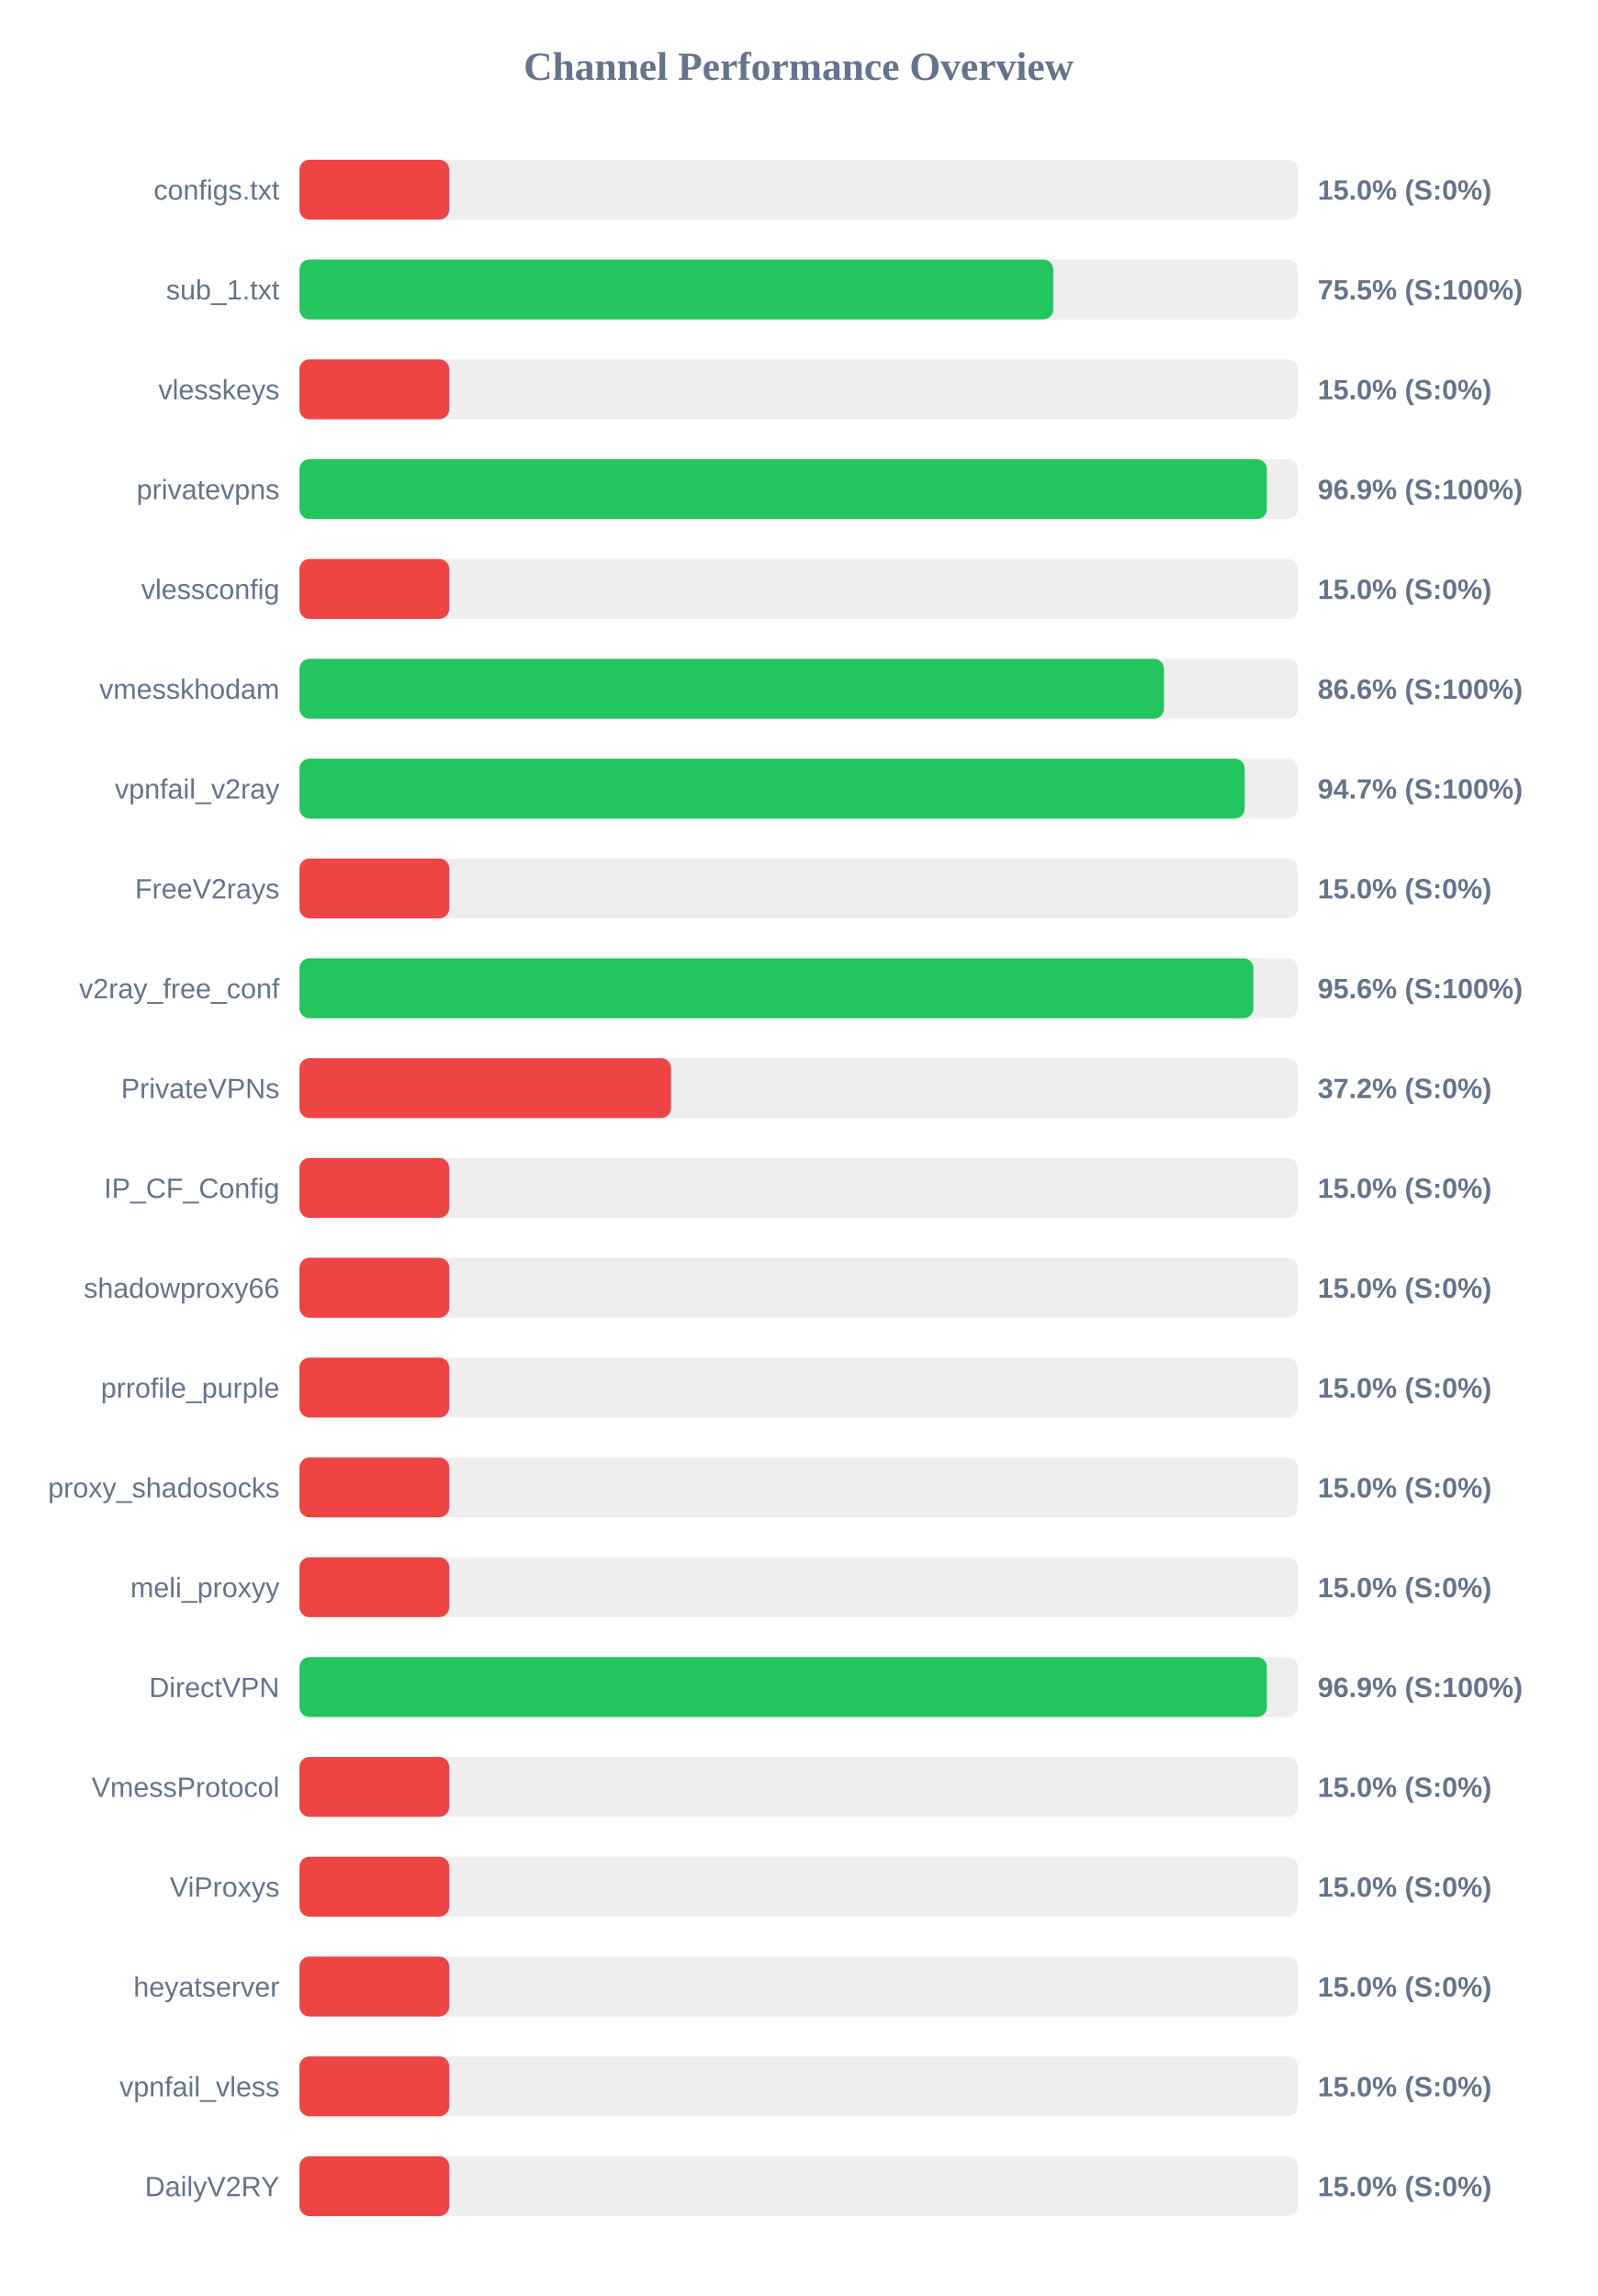
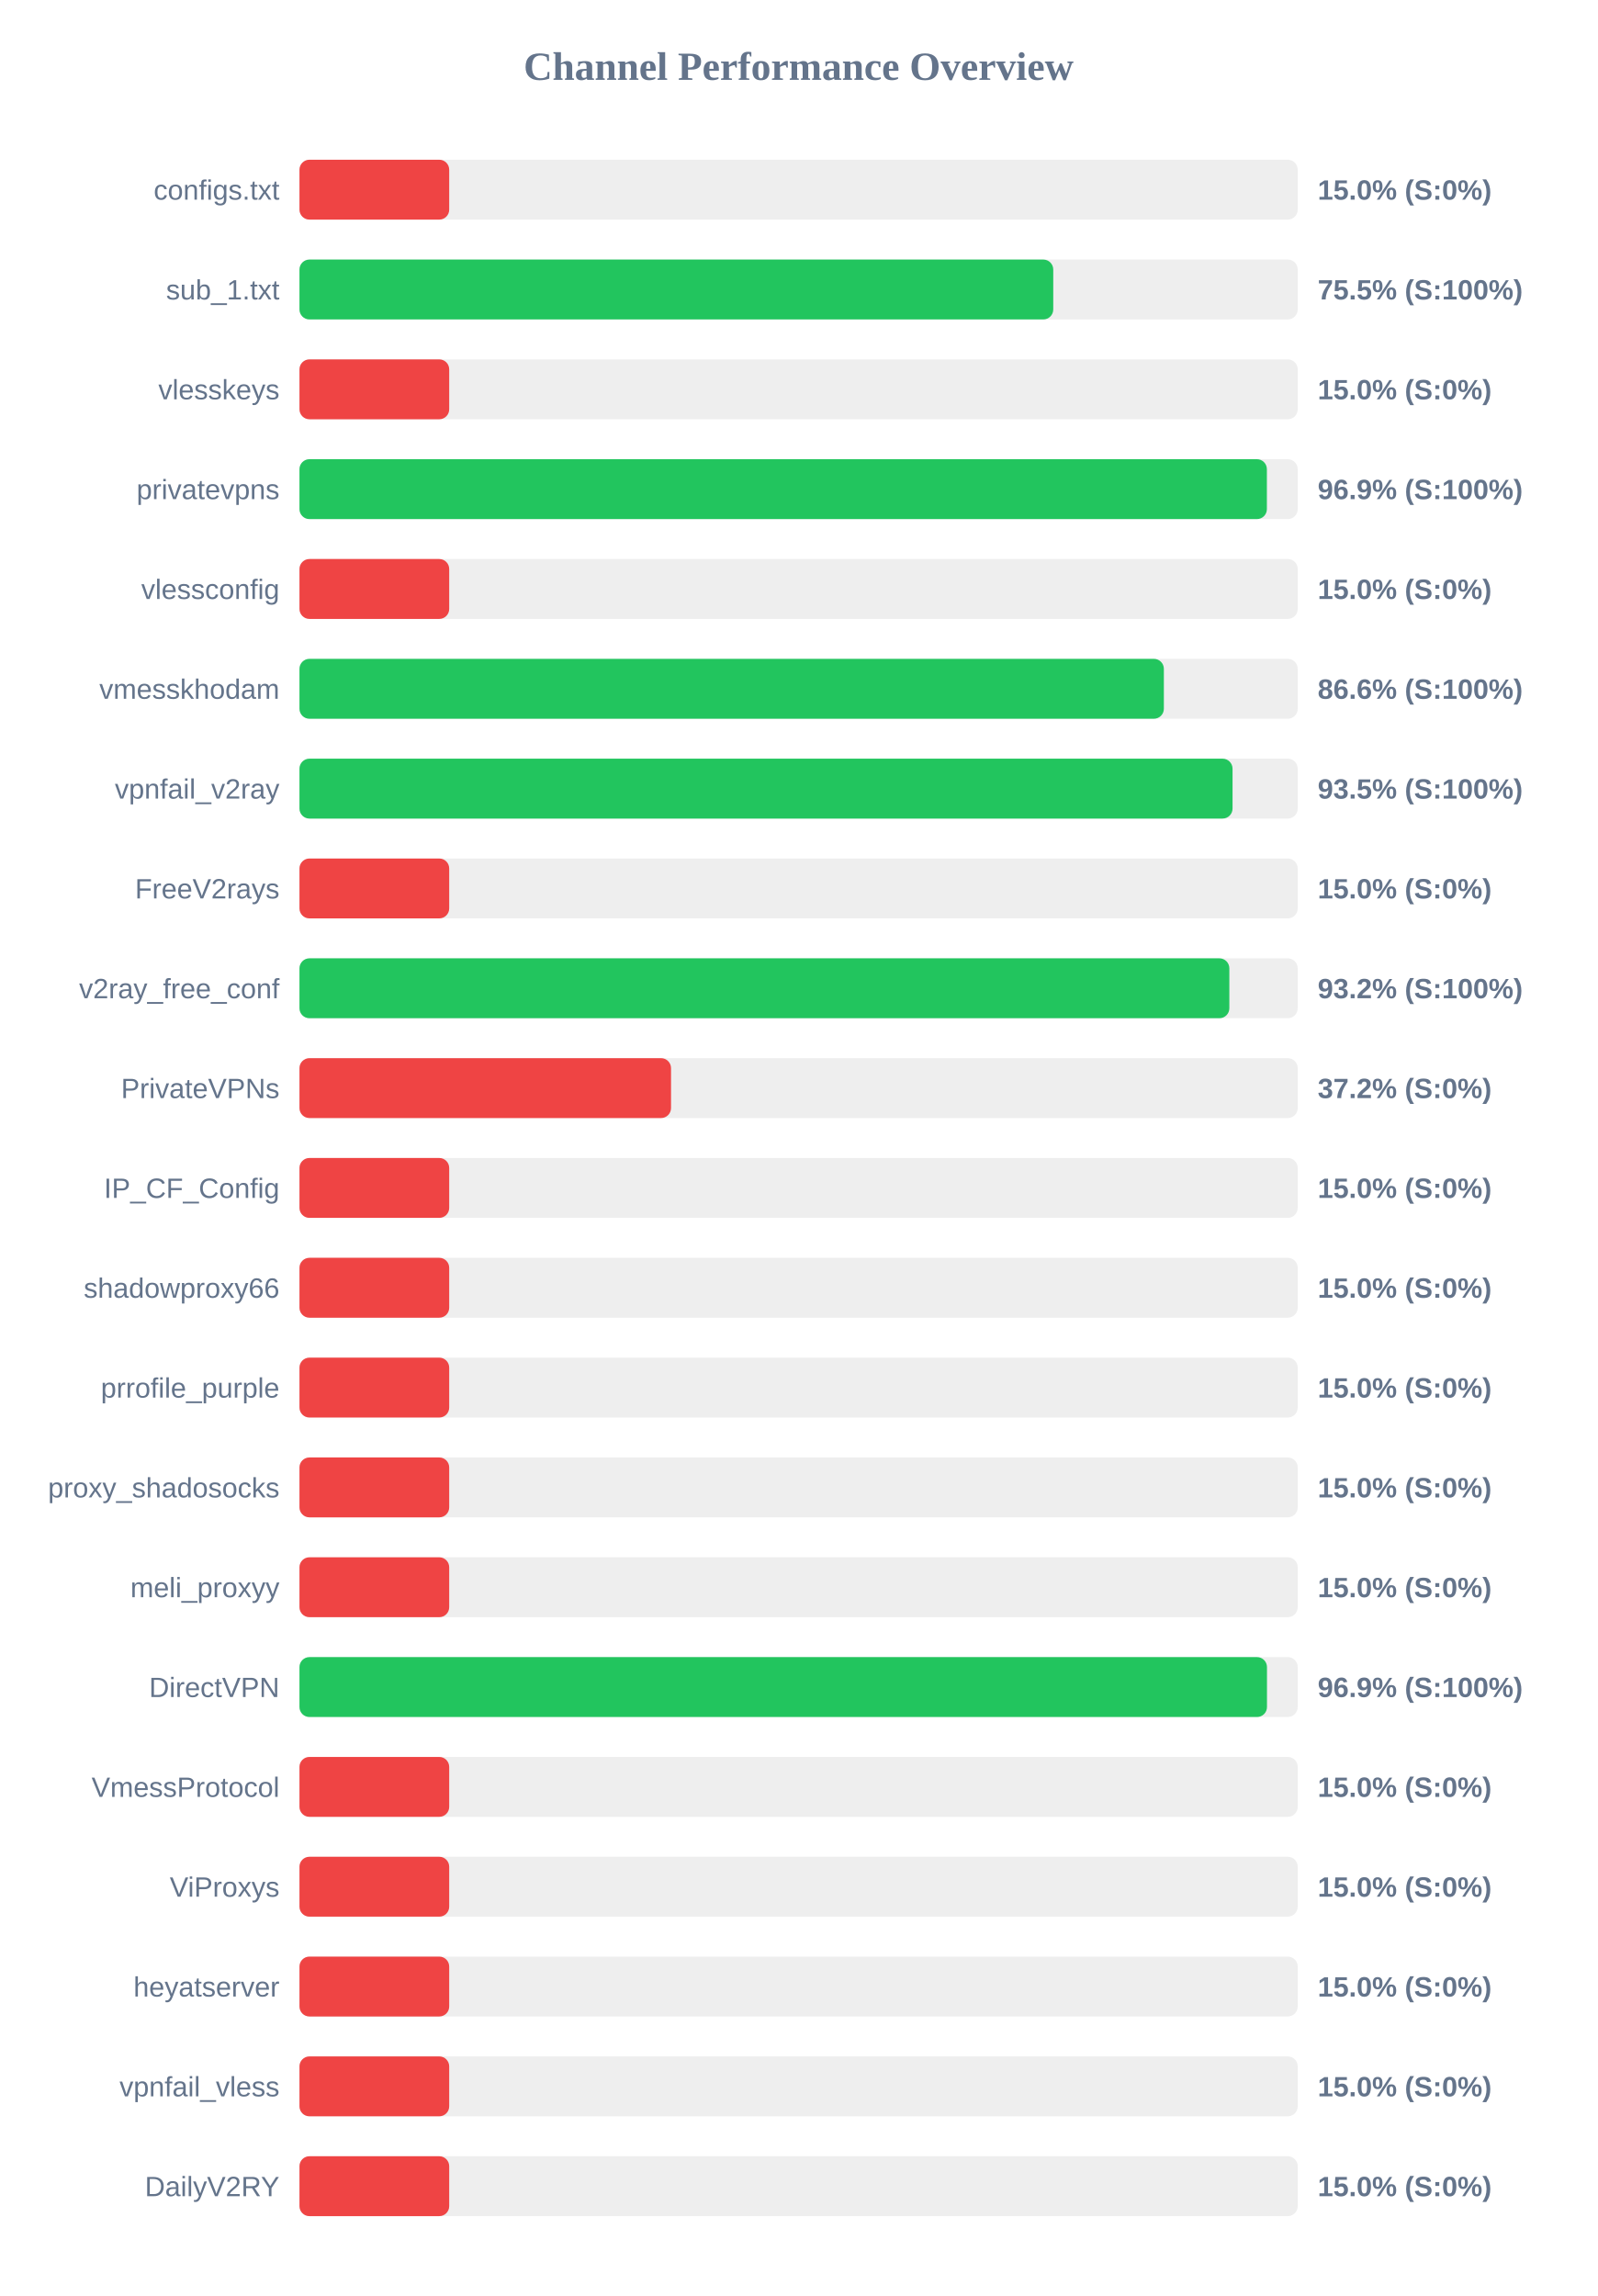
<svg xmlns="http://www.w3.org/2000/svg" width="800" height="1150" version="1.1">
  <style>
        .row { font: 14px Arial; fill: #64748b; }
        .score { font: bold 14px Arial; fill: #64748b; }
    </style>
  <text x="400" y="40" text-anchor="middle" font-size="20px" font-weight="bold" fill="#64748b">Channel Performance Overview</text>
  <rect x="150" y="80" width="500" height="30" fill="#eee" rx="5" />
  <rect x="150" y="80" width="75.0" height="30" fill="#ef4444" rx="5" />
  <text x="140" y="100" text-anchor="end" class="row">configs.txt</text>
  <text x="660" y="100" text-anchor="start" class="score">15.0% (S:0%)</text>
  <rect x="150" y="130" width="500" height="30" fill="#eee" rx="5" />
  <rect x="150" y="130" width="377.55" height="30" fill="#22c55e" rx="5" />
  <text x="140" y="150" text-anchor="end" class="row">sub_1.txt</text>
  <text x="660" y="150" text-anchor="start" class="score">75.5% (S:100%)</text>
  <rect x="150" y="180" width="500" height="30" fill="#eee" rx="5" />
  <rect x="150" y="180" width="75.0" height="30" fill="#ef4444" rx="5" />
  <text x="140" y="200" text-anchor="end" class="row">vlesskeys</text>
  <text x="660" y="200" text-anchor="start" class="score">15.0% (S:0%)</text>
  <rect x="150" y="230" width="500" height="30" fill="#eee" rx="5" />
  <rect x="150" y="230" width="484.55" height="30" fill="#22c55e" rx="5" />
  <text x="140" y="250" text-anchor="end" class="row">privatevpns</text>
  <text x="660" y="250" text-anchor="start" class="score">96.9% (S:100%)</text>
  <rect x="150" y="280" width="500" height="30" fill="#eee" rx="5" />
  <rect x="150" y="280" width="75.0" height="30" fill="#ef4444" rx="5" />
  <text x="140" y="300" text-anchor="end" class="row">vlessconfig</text>
  <text x="660" y="300" text-anchor="start" class="score">15.0% (S:0%)</text>
  <rect x="150" y="330" width="500" height="30" fill="#eee" rx="5" />
-   <rect x="150" y="330" width="433.0" height="30" fill="#22c55e" rx="5" />
+   <rect x="150" y="330" width="432.95" height="30" fill="#22c55e" rx="5" />
  <text x="140" y="350" text-anchor="end" class="row">vmesskhodam</text>
  <text x="660" y="350" text-anchor="start" class="score">86.6% (S:100%)</text>
  <rect x="150" y="380" width="500" height="30" fill="#eee" rx="5" />
-   <rect x="150" y="380" width="473.45" height="30" fill="#22c55e" rx="5" />
+   <rect x="150" y="380" width="467.35" height="30" fill="#22c55e" rx="5" />
  <text x="140" y="400" text-anchor="end" class="row">vpnfail_v2ray</text>
-   <text x="660" y="400" text-anchor="start" class="score">94.7% (S:100%)</text>
+   <text x="660" y="400" text-anchor="start" class="score">93.5% (S:100%)</text>
  <rect x="150" y="430" width="500" height="30" fill="#eee" rx="5" />
  <rect x="150" y="430" width="75.0" height="30" fill="#ef4444" rx="5" />
  <text x="140" y="450" text-anchor="end" class="row">FreeV2rays</text>
  <text x="660" y="450" text-anchor="start" class="score">15.0% (S:0%)</text>
  <rect x="150" y="480" width="500" height="30" fill="#eee" rx="5" />
-   <rect x="150" y="480" width="477.8" height="30" fill="#22c55e" rx="5" />
+   <rect x="150" y="480" width="465.75" height="30" fill="#22c55e" rx="5" />
  <text x="140" y="500" text-anchor="end" class="row">v2ray_free_conf</text>
-   <text x="660" y="500" text-anchor="start" class="score">95.6% (S:100%)</text>
+   <text x="660" y="500" text-anchor="start" class="score">93.2% (S:100%)</text>
  <rect x="150" y="530" width="500" height="30" fill="#eee" rx="5" />
  <rect x="150" y="530" width="186.1" height="30" fill="#ef4444" rx="5" />
  <text x="140" y="550" text-anchor="end" class="row">PrivateVPNs</text>
  <text x="660" y="550" text-anchor="start" class="score">37.2% (S:0%)</text>
  <rect x="150" y="580" width="500" height="30" fill="#eee" rx="5" />
  <rect x="150" y="580" width="75.0" height="30" fill="#ef4444" rx="5" />
  <text x="140" y="600" text-anchor="end" class="row">IP_CF_Config</text>
  <text x="660" y="600" text-anchor="start" class="score">15.0% (S:0%)</text>
  <rect x="150" y="630" width="500" height="30" fill="#eee" rx="5" />
  <rect x="150" y="630" width="75.0" height="30" fill="#ef4444" rx="5" />
  <text x="140" y="650" text-anchor="end" class="row">shadowproxy66</text>
  <text x="660" y="650" text-anchor="start" class="score">15.0% (S:0%)</text>
  <rect x="150" y="680" width="500" height="30" fill="#eee" rx="5" />
  <rect x="150" y="680" width="75.0" height="30" fill="#ef4444" rx="5" />
  <text x="140" y="700" text-anchor="end" class="row">prrofile_purple</text>
  <text x="660" y="700" text-anchor="start" class="score">15.0% (S:0%)</text>
  <rect x="150" y="730" width="500" height="30" fill="#eee" rx="5" />
  <rect x="150" y="730" width="75.0" height="30" fill="#ef4444" rx="5" />
  <text x="140" y="750" text-anchor="end" class="row">proxy_shadosocks</text>
  <text x="660" y="750" text-anchor="start" class="score">15.0% (S:0%)</text>
  <rect x="150" y="780" width="500" height="30" fill="#eee" rx="5" />
  <rect x="150" y="780" width="75.0" height="30" fill="#ef4444" rx="5" />
  <text x="140" y="800" text-anchor="end" class="row">meli_proxyy</text>
  <text x="660" y="800" text-anchor="start" class="score">15.0% (S:0%)</text>
  <rect x="150" y="830" width="500" height="30" fill="#eee" rx="5" />
-   <rect x="150" y="830" width="484.55" height="30" fill="#22c55e" rx="5" />
+   <rect x="150" y="830" width="484.6" height="30" fill="#22c55e" rx="5" />
  <text x="140" y="850" text-anchor="end" class="row">DirectVPN</text>
  <text x="660" y="850" text-anchor="start" class="score">96.9% (S:100%)</text>
  <rect x="150" y="880" width="500" height="30" fill="#eee" rx="5" />
  <rect x="150" y="880" width="75.0" height="30" fill="#ef4444" rx="5" />
  <text x="140" y="900" text-anchor="end" class="row">VmessProtocol</text>
  <text x="660" y="900" text-anchor="start" class="score">15.0% (S:0%)</text>
  <rect x="150" y="930" width="500" height="30" fill="#eee" rx="5" />
  <rect x="150" y="930" width="75.0" height="30" fill="#ef4444" rx="5" />
  <text x="140" y="950" text-anchor="end" class="row">ViProxys</text>
  <text x="660" y="950" text-anchor="start" class="score">15.0% (S:0%)</text>
  <rect x="150" y="980" width="500" height="30" fill="#eee" rx="5" />
  <rect x="150" y="980" width="75.0" height="30" fill="#ef4444" rx="5" />
  <text x="140" y="1000" text-anchor="end" class="row">heyatserver</text>
  <text x="660" y="1000" text-anchor="start" class="score">15.0% (S:0%)</text>
  <rect x="150" y="1030" width="500" height="30" fill="#eee" rx="5" />
  <rect x="150" y="1030" width="75.0" height="30" fill="#ef4444" rx="5" />
  <text x="140" y="1050" text-anchor="end" class="row">vpnfail_vless</text>
  <text x="660" y="1050" text-anchor="start" class="score">15.0% (S:0%)</text>
  <rect x="150" y="1080" width="500" height="30" fill="#eee" rx="5" />
  <rect x="150" y="1080" width="75.0" height="30" fill="#ef4444" rx="5" />
  <text x="140" y="1100" text-anchor="end" class="row">DailyV2RY</text>
  <text x="660" y="1100" text-anchor="start" class="score">15.0% (S:0%)</text>
</svg>
